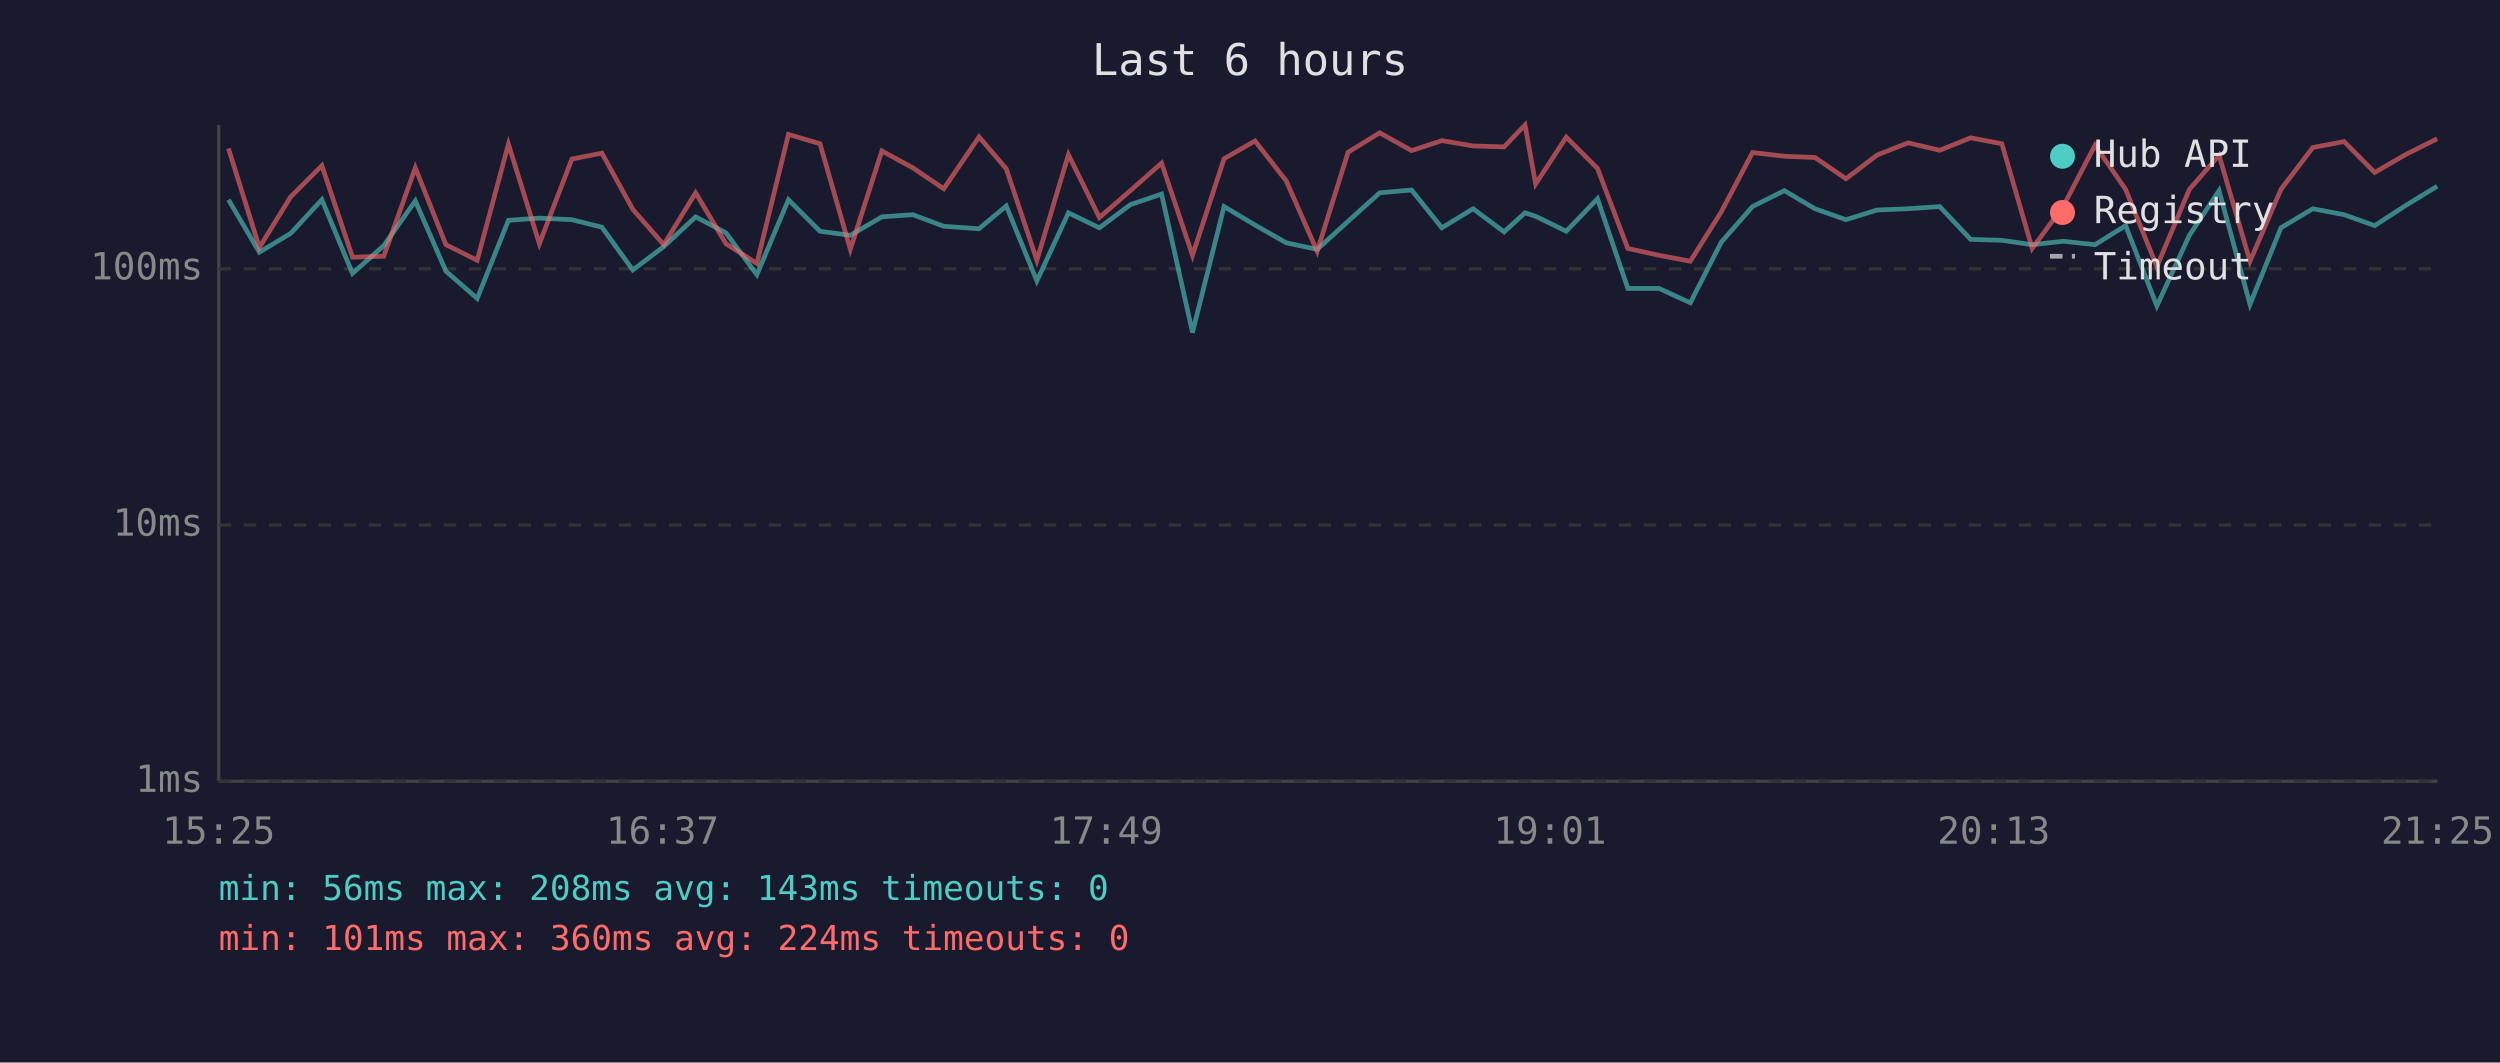
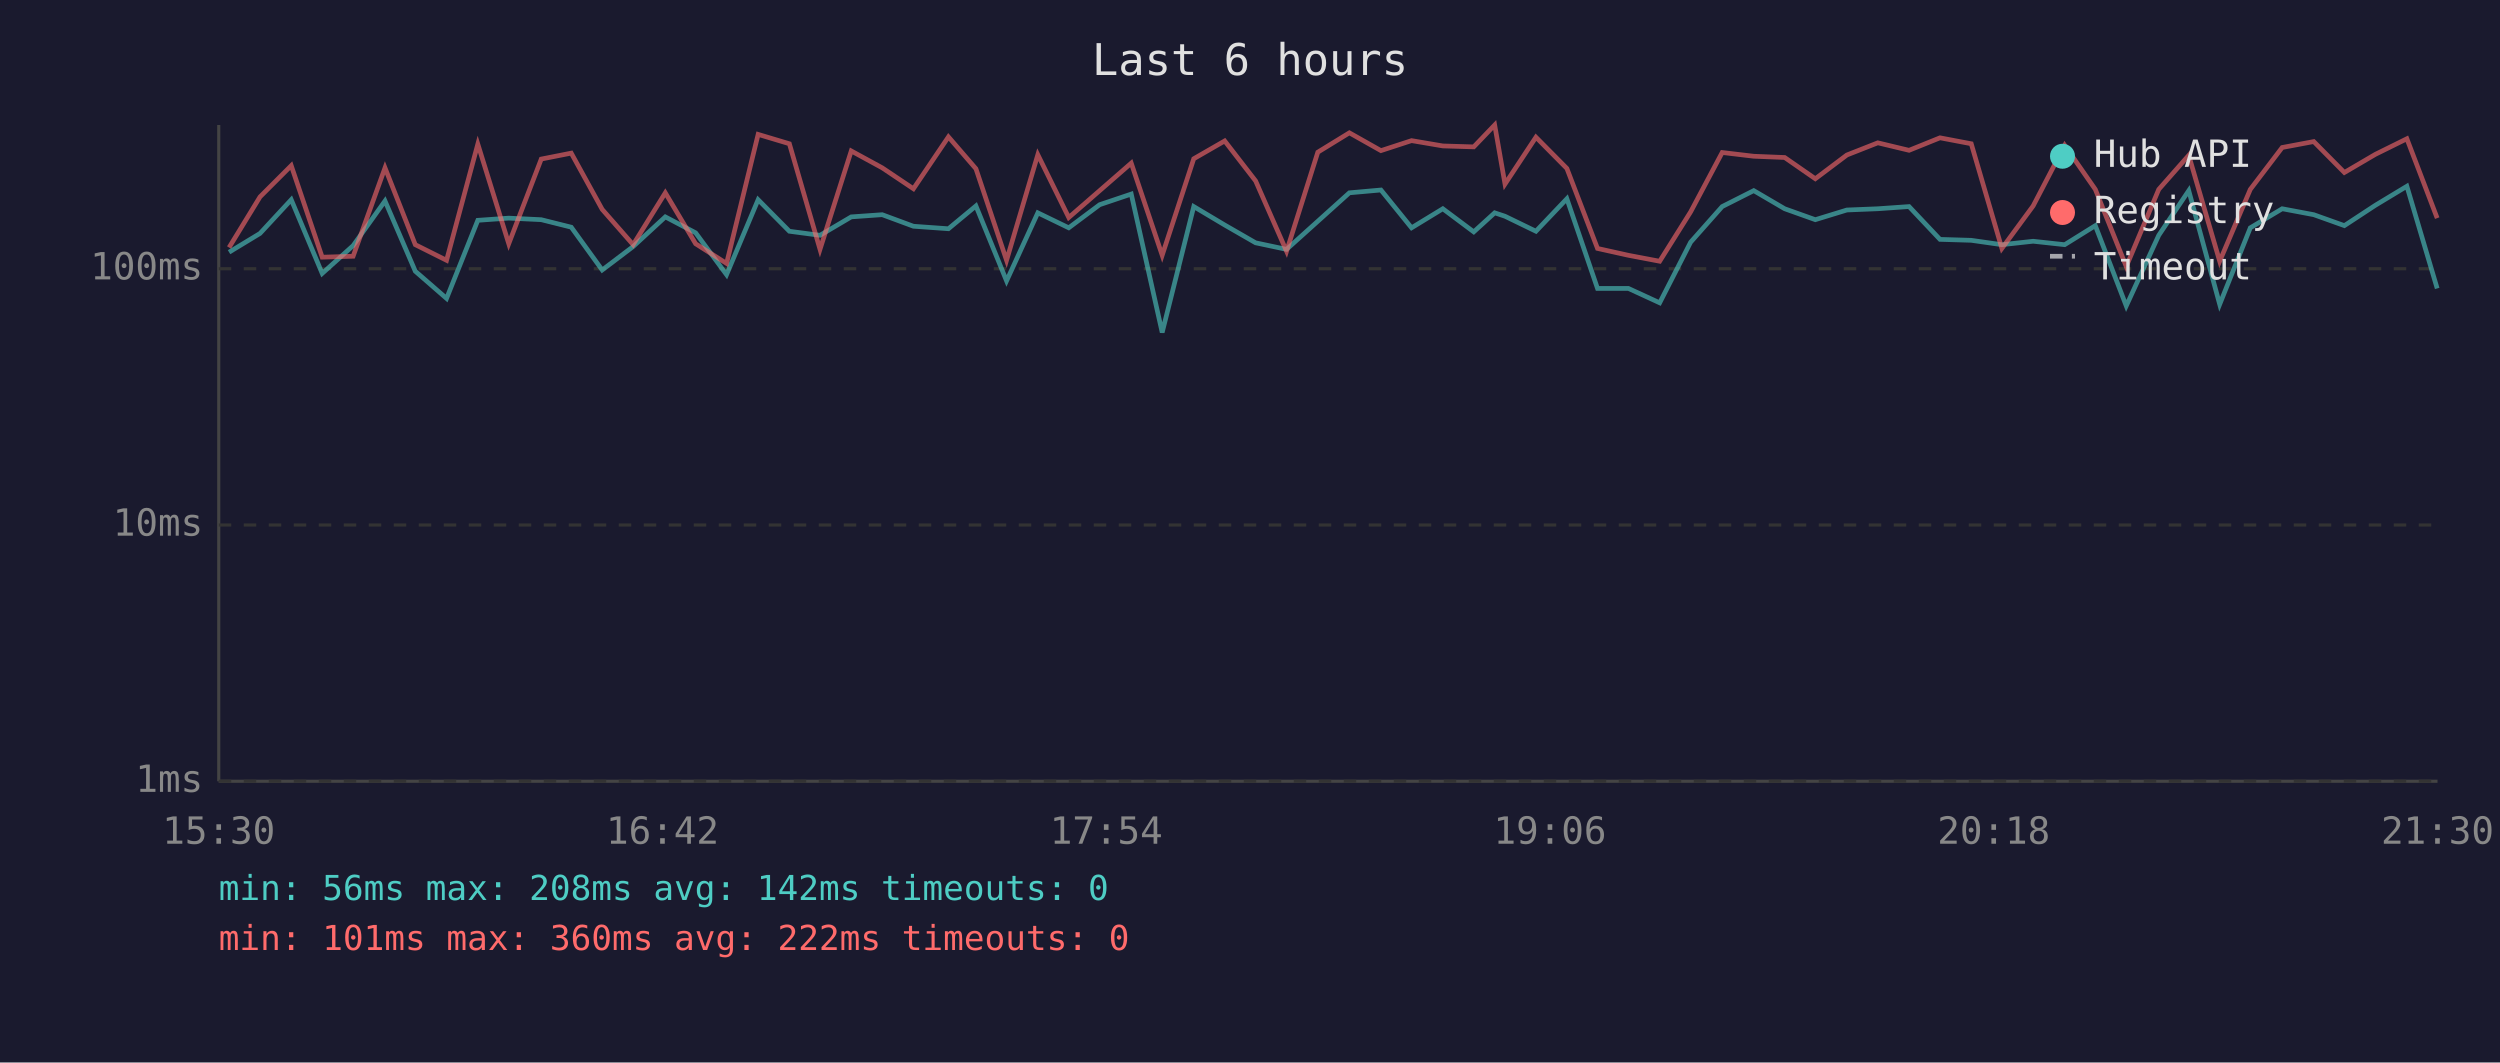
<svg xmlns="http://www.w3.org/2000/svg" viewBox="0 0 800 340" font-family="monospace" font-size="12">
  <rect width="800" height="340" fill="#1a1a2e" />
  <text x="400" y="24" fill="#e0e0e0" font-size="14" text-anchor="middle">Last 6 hours</text>
  <line x1="70" y1="40" x2="70" y2="250" stroke="#444" stroke-width="1" />
  <line x1="70" y1="250" x2="780" y2="250" stroke="#444" stroke-width="1" />
  <line x1="70" y1="250" x2="780" y2="250" stroke="#333" stroke-width="1" stroke-dasharray="4" />
  <text x="65" y="250" fill="#888" text-anchor="end" dominant-baseline="middle">1ms</text>
  <line x1="70" y1="168" x2="780" y2="168" stroke="#333" stroke-width="1" stroke-dasharray="4" />
  <text x="65" y="168" fill="#888" text-anchor="end" dominant-baseline="middle">10ms</text>
  <line x1="70" y1="86" x2="780" y2="86" stroke="#333" stroke-width="1" stroke-dasharray="4" />
  <text x="65" y="86" fill="#888" text-anchor="end" dominant-baseline="middle">100ms</text>
-   <text x="70" y="270" fill="#888" text-anchor="middle">15:25</text>
-   <text x="212" y="270" fill="#888" text-anchor="middle">16:37</text>
-   <text x="354" y="270" fill="#888" text-anchor="middle">17:49</text>
-   <text x="496" y="270" fill="#888" text-anchor="middle">19:01</text>
-   <text x="638" y="270" fill="#888" text-anchor="middle">20:13</text>
-   <text x="780" y="270" fill="#888" text-anchor="middle">21:25</text>
-   <polyline points="73.1,63.9 83.0,80.7 93.0,74.7 103.0,63.9 112.8,87.5 122.8,78.6 132.9,64.3 142.7,86.8 152.7,95.5 162.7,70.5 172.6,69.8 183.0,70.3 192.6,72.7 202.5,86.4 212.4,78.9 222.6,69.4 232.3,74.5 242.2,87.9 252.3,63.9 262.4,74.0 272.1,75.3 282.2,69.4 292.1,68.7 302.0,72.4 313.3,73.2 322.0,65.9 331.8,89.9 341.9,68.1 351.8,72.9 361.7,65.5 371.7,62.1 381.6,106.4 391.7,66.1 401.6,72.0 411.6,77.7 421.5,79.8 431.4,70.8 441.5,61.7 451.7,60.8 461.4,72.9 471.4,66.8 481.3,74.2 488.0,68.1 491.4,69.2 501.2,74.0 511.2,63.6 520.9,92.3 530.9,92.3 540.9,96.9 550.8,77.5 560.8,66.1 571.0,61.0 580.8,66.8 590.7,70.3 600.7,67.2 610.6,66.8 620.7,66.1 630.6,76.6 640.6,76.9 650.3,78.3 660.3,77.2 670.4,78.3 680.2,72.2 690.2,97.9 700.6,75.3 710.1,61.0 720.0,97.4 729.9,72.9 740.1,66.8 750.1,68.7 759.9,72.2 769.9,65.7 779.9,59.6" fill="none" stroke="#4ecdc4" stroke-width="1.5" opacity="0.6" />
-   <polyline points="73.1,47.5 83.0,79.2 93.0,63.0 103.0,53.0 112.8,82.3 122.8,82.0 132.9,53.7 142.7,78.3 152.7,83.3 162.7,46.1 172.6,78.0 183.0,50.9 192.6,49.0 202.5,67.0 212.4,78.3 222.6,61.7 232.3,78.0 242.2,84.3 252.3,43.0 262.4,46.0 272.1,79.8 282.2,48.3 292.1,53.7 302.0,60.4 313.3,43.8 322.0,54.0 331.8,83.3 341.9,49.5 351.8,69.6 361.7,61.0 371.7,52.2 381.6,81.7 391.7,50.8 401.6,45.1 411.6,57.9 421.5,80.4 431.4,48.7 441.5,42.5 451.7,48.2 461.4,45.0 471.4,46.7 481.3,47.0 488.0,40.0 491.4,58.9 501.2,43.9 511.2,53.9 520.9,79.5 530.9,81.7 540.9,83.6 550.8,67.8 560.8,48.8 571.0,50.0 580.8,50.4 590.7,57.2 600.7,49.6 610.6,45.7 620.7,48.1 630.6,44.1 640.6,46.0 650.3,79.5 660.3,65.9 670.4,46.5 680.2,60.6 690.2,85.3 700.6,60.6 710.1,49.7 720.0,83.6 729.9,60.6 740.1,47.2 750.1,45.3 759.9,55.2 769.9,49.4 779.9,44.4" fill="none" stroke="#ff6b6b" stroke-width="1.5" opacity="0.6" />
+   <text x="70" y="270" fill="#888" text-anchor="middle">15:30</text>
+   <text x="212" y="270" fill="#888" text-anchor="middle">16:42</text>
+   <text x="354" y="270" fill="#888" text-anchor="middle">17:54</text>
+   <text x="496" y="270" fill="#888" text-anchor="middle">19:06</text>
+   <text x="638" y="270" fill="#888" text-anchor="middle">20:18</text>
+   <text x="780" y="270" fill="#888" text-anchor="middle">21:30</text>
+   <polyline points="73.3,80.7 83.2,74.7 93.2,63.9 103.1,87.5 113.0,78.6 123.2,64.3 132.9,86.8 142.9,95.5 152.9,70.5 162.8,69.8 173.2,70.3 182.8,72.7 192.7,86.4 202.6,78.9 212.9,69.4 222.6,74.5 232.5,87.9 242.6,63.9 252.6,74.0 262.4,75.3 272.4,69.4 282.3,68.7 292.3,72.4 303.5,73.2 312.3,65.9 322.1,89.9 332.1,68.1 342.0,72.9 351.9,65.5 362.0,62.1 371.9,106.4 382.0,66.1 391.9,72.0 401.8,77.7 411.7,79.8 421.7,70.8 431.8,61.7 441.9,60.8 451.7,72.9 461.7,66.8 471.6,74.2 478.3,68.1 481.6,69.2 491.5,74.0 501.4,63.6 511.2,92.3 521.1,92.3 531.1,96.9 541.0,77.5 551.1,66.1 561.2,61.0 571.1,66.8 580.9,70.3 591.0,67.2 600.9,66.8 610.9,66.1 620.8,76.6 630.8,76.9 640.6,78.3 650.6,77.2 660.7,78.3 670.5,72.2 680.4,97.9 690.8,75.3 700.4,61.0 710.3,97.4 720.1,72.9 730.3,66.8 740.4,68.7 750.2,72.2 760.1,65.7 770.2,59.6 779.9,92.3" fill="none" stroke="#4ecdc4" stroke-width="1.5" opacity="0.6" />
+   <polyline points="73.3,79.2 83.2,63.0 93.2,53.0 103.1,82.3 113.0,82.0 123.2,53.7 132.9,78.3 142.9,83.3 152.9,46.1 162.8,78.0 173.2,50.9 182.8,49.0 192.7,67.0 202.6,78.3 212.9,61.7 222.6,78.0 232.5,84.3 242.6,43.0 252.6,46.0 262.4,79.8 272.4,48.3 282.3,53.7 292.3,60.4 303.5,43.8 312.3,54.0 322.1,83.3 332.1,49.5 342.0,69.6 351.9,61.0 362.0,52.2 371.9,81.7 382.0,50.8 391.9,45.1 401.8,57.9 411.7,80.4 421.7,48.7 431.8,42.5 441.9,48.2 451.7,45.0 461.7,46.7 471.6,47.0 478.3,40.0 481.6,58.9 491.5,43.9 501.4,53.9 511.2,79.5 521.1,81.7 531.1,83.6 541.0,67.8 551.1,48.8 561.2,50.0 571.1,50.4 580.9,57.2 591.0,49.6 600.9,45.7 610.9,48.1 620.8,44.1 630.8,46.0 640.6,79.5 650.6,65.9 660.7,46.5 670.5,60.6 680.4,85.3 690.8,60.6 700.4,49.7 710.3,83.6 720.1,60.6 730.3,47.2 740.4,45.3 750.2,55.2 760.1,49.4 770.2,44.4 779.9,69.8" fill="none" stroke="#ff6b6b" stroke-width="1.5" opacity="0.6" />
  <circle cx="660" cy="50" r="4" fill="#4ecdc4" />
  <text x="670" y="50" fill="#e0e0e0" dominant-baseline="middle">Hub API</text>
  <circle cx="660" cy="68" r="4" fill="#ff6b6b" />
  <text x="670" y="68" fill="#e0e0e0" dominant-baseline="middle">Registry</text>
  <line x1="656" y1="82" x2="664" y2="82" stroke="#e0e0e0" stroke-width="1.5" stroke-dasharray="4,3" opacity="0.7" />
  <text x="670" y="86" fill="#e0e0e0" dominant-baseline="middle">Timeout</text>
-   <text x="70" y="288" fill="#4ecdc4" font-size="11">min: 56ms  max: 208ms  avg: 143ms  timeouts: 0</text>
-   <text x="70" y="304" fill="#ff6b6b" font-size="11">min: 101ms  max: 360ms  avg: 224ms  timeouts: 0</text>
+   <text x="70" y="288" fill="#4ecdc4" font-size="11">min: 56ms  max: 208ms  avg: 142ms  timeouts: 0</text>
+   <text x="70" y="304" fill="#ff6b6b" font-size="11">min: 101ms  max: 360ms  avg: 222ms  timeouts: 0</text>
</svg>
